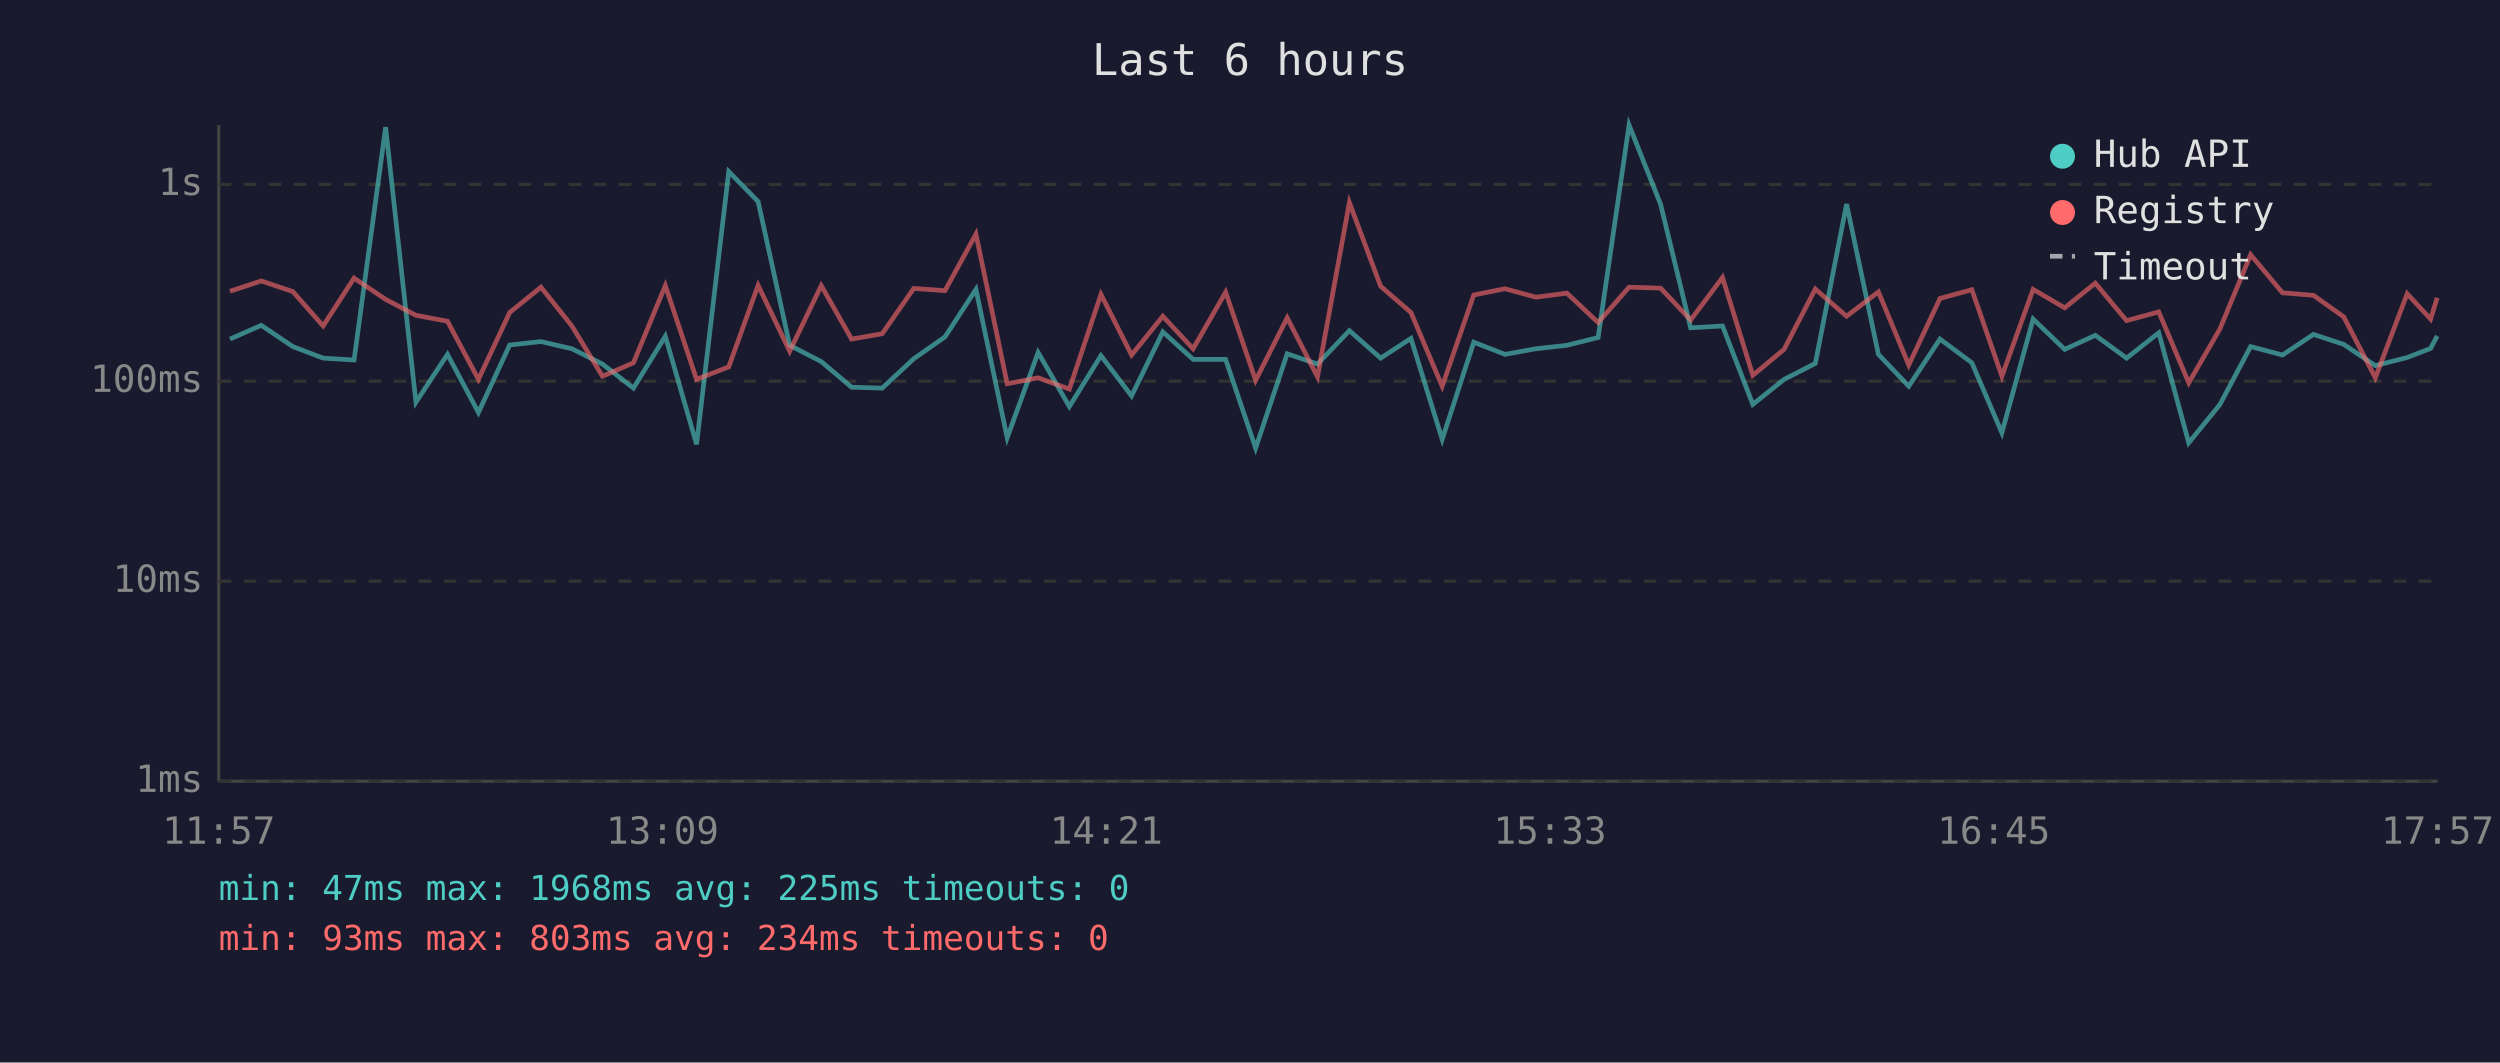
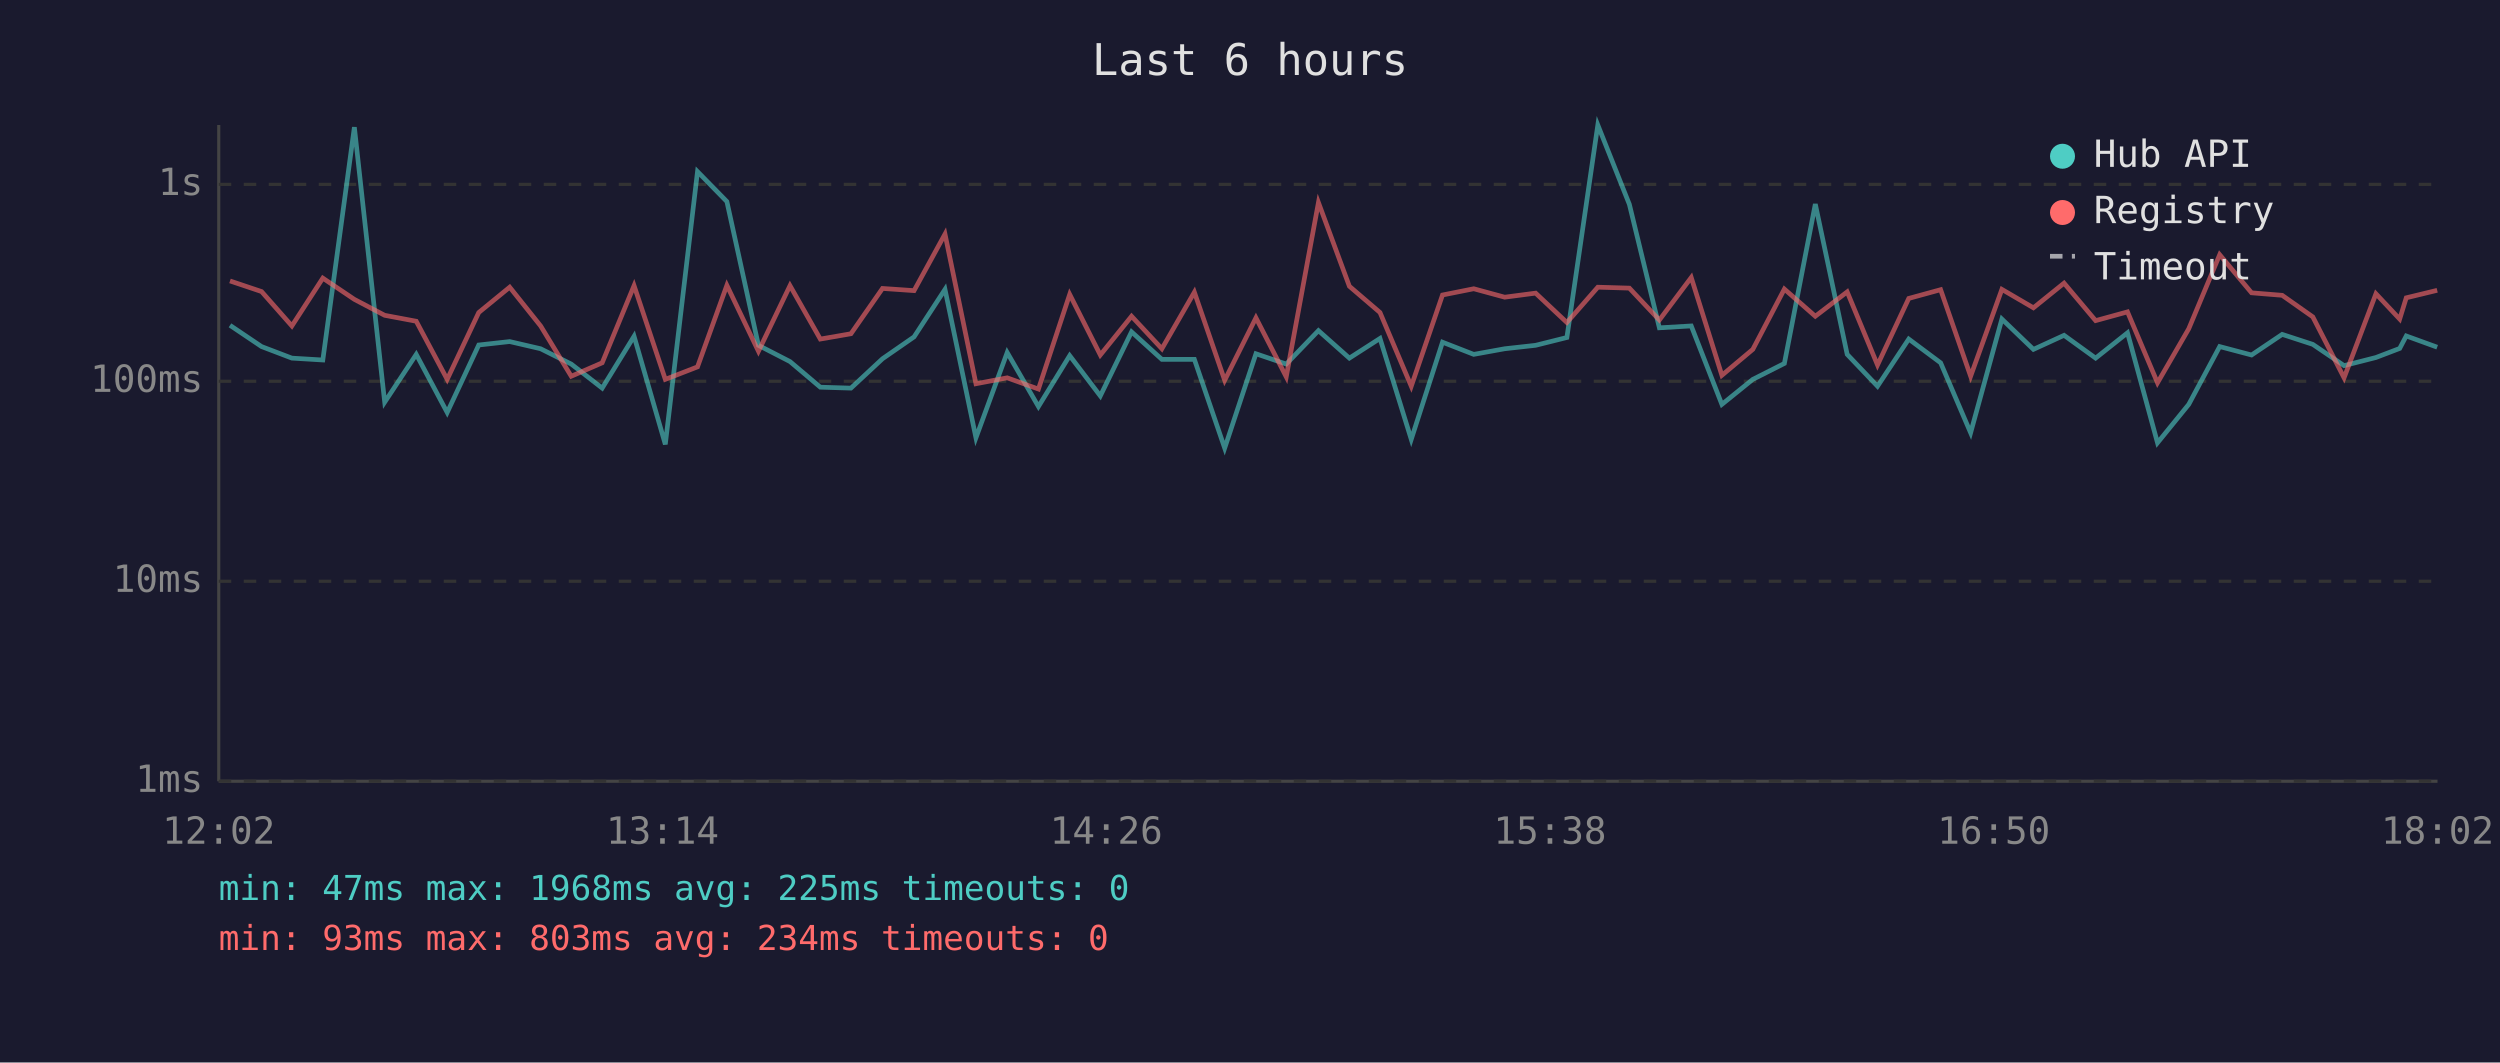
<svg xmlns="http://www.w3.org/2000/svg" viewBox="0 0 800 340" font-family="monospace" font-size="12">
  <rect width="800" height="340" fill="#1a1a2e" />
  <text x="400" y="24" fill="#e0e0e0" font-size="14" text-anchor="middle">Last 6 hours</text>
  <line x1="70" y1="40" x2="70" y2="250" stroke="#444" stroke-width="1" />
  <line x1="70" y1="250" x2="780" y2="250" stroke="#444" stroke-width="1" />
  <line x1="70" y1="250" x2="780" y2="250" stroke="#333" stroke-width="1" stroke-dasharray="4" />
  <text x="65" y="250" fill="#888" text-anchor="end" dominant-baseline="middle">1ms</text>
  <line x1="70" y1="186" x2="780" y2="186" stroke="#333" stroke-width="1" stroke-dasharray="4" />
  <text x="65" y="186" fill="#888" text-anchor="end" dominant-baseline="middle">10ms</text>
  <line x1="70" y1="122" x2="780" y2="122" stroke="#333" stroke-width="1" stroke-dasharray="4" />
  <text x="65" y="122" fill="#888" text-anchor="end" dominant-baseline="middle">100ms</text>
  <line x1="70" y1="59" x2="780" y2="59" stroke="#333" stroke-width="1" stroke-dasharray="4" />
  <text x="65" y="59" fill="#888" text-anchor="end" dominant-baseline="middle">1s</text>
-   <text x="70" y="270" fill="#888" text-anchor="middle">11:57</text>
-   <text x="212" y="270" fill="#888" text-anchor="middle">13:09</text>
-   <text x="354" y="270" fill="#888" text-anchor="middle">14:21</text>
-   <text x="496" y="270" fill="#888" text-anchor="middle">15:33</text>
-   <text x="638" y="270" fill="#888" text-anchor="middle">16:45</text>
-   <text x="780" y="270" fill="#888" text-anchor="middle">17:57</text>
-   <polyline points="73.6,108.5 83.6,104.1 93.7,110.9 103.4,114.6 113.3,115.2 123.4,40.7 133.1,128.7 143.2,113.4 153.1,132.0 163.1,110.4 173.1,109.3 183.0,111.6 192.8,116.5 202.7,124.2 212.9,107.6 222.9,142.2 233.2,54.9 242.6,64.5 252.7,110.5 262.8,115.7 272.5,123.9 282.3,124.2 292.4,114.8 302.4,107.8 312.3,92.6 322.3,140.1 332.2,112.8 342.2,130.1 352.3,113.8 362.1,126.7 372.1,106.2 381.8,115.0 392.2,115.0 401.8,143.4 411.9,113.2 421.6,116.5 431.8,105.8 441.8,114.6 451.5,108.3 461.5,140.6 471.6,109.5 481.6,113.4 491.5,111.6 501.4,110.5 511.4,108.0 521.3,40.0 531.4,65.4 541.0,104.9 551.2,104.3 560.9,129.4 570.9,121.4 580.9,116.3 590.9,65.3 601.1,113.4 610.8,123.6 620.8,108.5 631.0,116.1 640.6,138.5 650.6,102.1 660.7,111.8 670.5,107.3 680.5,114.6 690.8,106.5 700.4,141.7 710.4,129.4 720.2,110.9 730.4,113.6 740.3,107.0 750.0,110.2 760.1,117.0 770.3,114.4 777.8,111.5 779.9,107.5" fill="none" stroke="#4ecdc4" stroke-width="1.5" opacity="0.6" />
-   <polyline points="73.6,93.2 83.6,89.9 93.7,93.3 103.4,104.3 113.3,89.0 123.4,95.8 133.1,100.9 143.2,102.8 153.1,121.4 163.1,100.0 173.1,91.9 183.0,104.3 192.8,120.4 202.7,116.1 212.9,91.4 222.9,121.4 233.2,117.4 242.6,91.3 252.7,112.4 262.8,91.4 272.5,108.5 282.3,106.8 292.4,92.3 302.4,93.0 312.3,74.9 322.3,122.8 332.2,120.9 342.2,124.5 352.3,94.2 362.1,113.6 372.1,101.2 381.8,111.6 392.2,93.5 401.8,121.7 411.9,101.7 421.6,120.6 431.8,64.8 441.8,91.6 451.5,100.0 461.5,123.6 471.6,94.4 481.6,92.4 491.5,95.1 501.4,93.8 511.4,103.2 521.3,91.9 531.4,92.2 541.0,102.4 551.2,88.8 560.9,120.1 570.9,111.8 580.9,92.5 590.9,101.2 601.1,93.4 610.8,116.8 620.8,95.5 631.0,92.7 640.6,120.4 650.6,92.6 660.7,98.5 670.5,90.6 680.5,102.6 690.8,99.8 700.4,122.5 710.4,105.2 720.2,81.5 730.4,93.7 740.3,94.5 750.0,101.4 760.1,120.9 770.3,94.0 777.8,102.1 779.9,95.3" fill="none" stroke="#ff6b6b" stroke-width="1.5" opacity="0.6" />
+   <text x="70" y="270" fill="#888" text-anchor="middle">12:02</text>
+   <text x="212" y="270" fill="#888" text-anchor="middle">13:14</text>
+   <text x="354" y="270" fill="#888" text-anchor="middle">14:26</text>
+   <text x="496" y="270" fill="#888" text-anchor="middle">15:38</text>
+   <text x="638" y="270" fill="#888" text-anchor="middle">16:50</text>
+   <text x="780" y="270" fill="#888" text-anchor="middle">18:02</text>
+   <polyline points="73.6,104.1 83.7,110.9 93.4,114.6 103.3,115.2 113.4,40.7 123.1,128.7 133.2,113.4 143.1,132.0 153.2,110.4 163.1,109.3 173.0,111.6 182.8,116.5 192.7,124.2 202.9,107.6 212.9,142.2 223.2,54.9 232.6,64.5 242.7,110.5 252.8,115.7 262.5,123.9 272.3,124.2 282.4,114.8 292.5,107.8 302.4,92.6 312.3,140.1 322.3,112.8 332.3,130.1 342.3,113.8 352.1,126.7 362.1,106.2 371.8,115.0 382.2,115.0 391.9,143.4 401.9,113.2 411.6,116.5 421.9,105.8 431.8,114.6 441.6,108.3 451.6,140.6 461.6,109.5 471.6,113.4 481.5,111.6 491.4,110.5 501.4,108.0 511.3,40.0 521.4,65.4 531.0,104.9 541.2,104.3 551.0,129.4 560.9,121.4 571.0,116.3 580.9,65.3 591.1,113.4 600.8,123.6 610.8,108.5 621.0,116.1 630.6,138.5 640.6,102.1 650.7,111.8 660.5,107.3 670.6,114.6 680.8,106.5 690.4,141.7 700.4,129.4 710.3,110.9 720.5,113.6 730.3,107.0 740.1,110.2 750.1,117.0 760.3,114.4 767.9,111.5 770.0,107.5 779.9,111.1" fill="none" stroke="#4ecdc4" stroke-width="1.5" opacity="0.6" />
+   <polyline points="73.6,89.9 83.7,93.3 93.4,104.3 103.3,89.0 113.4,95.8 123.1,100.9 133.2,102.8 143.1,121.4 153.2,100.0 163.1,91.9 173.0,104.3 182.8,120.4 192.7,116.1 202.9,91.4 212.9,121.4 223.2,117.4 232.6,91.3 242.7,112.4 252.8,91.4 262.5,108.5 272.3,106.8 282.4,92.3 292.5,93.0 302.4,74.9 312.3,122.8 322.3,120.9 332.3,124.5 342.3,94.2 352.1,113.6 362.1,101.2 371.8,111.6 382.2,93.5 391.9,121.7 401.9,101.7 411.6,120.6 421.9,64.8 431.8,91.6 441.6,100.0 451.6,123.6 461.6,94.4 471.6,92.4 481.5,95.1 491.4,93.8 501.4,103.2 511.3,91.9 521.4,92.2 531.0,102.4 541.2,88.8 551.0,120.1 560.9,111.8 571.0,92.5 580.9,101.2 591.1,93.4 600.8,116.8 610.8,95.5 621.0,92.7 630.6,120.4 640.6,92.6 650.7,98.5 660.5,90.6 670.6,102.6 680.8,99.8 690.4,122.5 700.4,105.2 710.3,81.5 720.5,93.7 730.3,94.5 740.1,101.4 750.1,120.9 760.3,94.0 767.9,102.1 770.0,95.3 779.9,92.9" fill="none" stroke="#ff6b6b" stroke-width="1.5" opacity="0.6" />
  <circle cx="660" cy="50" r="4" fill="#4ecdc4" />
  <text x="670" y="50" fill="#e0e0e0" dominant-baseline="middle">Hub API</text>
  <circle cx="660" cy="68" r="4" fill="#ff6b6b" />
  <text x="670" y="68" fill="#e0e0e0" dominant-baseline="middle">Registry</text>
  <line x1="656" y1="82" x2="664" y2="82" stroke="#e0e0e0" stroke-width="1.5" stroke-dasharray="4,3" opacity="0.7" />
  <text x="670" y="86" fill="#e0e0e0" dominant-baseline="middle">Timeout</text>
  <text x="70" y="288" fill="#4ecdc4" font-size="11">min: 47ms  max: 1968ms  avg: 225ms  timeouts: 0</text>
  <text x="70" y="304" fill="#ff6b6b" font-size="11">min: 93ms  max: 803ms  avg: 234ms  timeouts: 0</text>
</svg>
